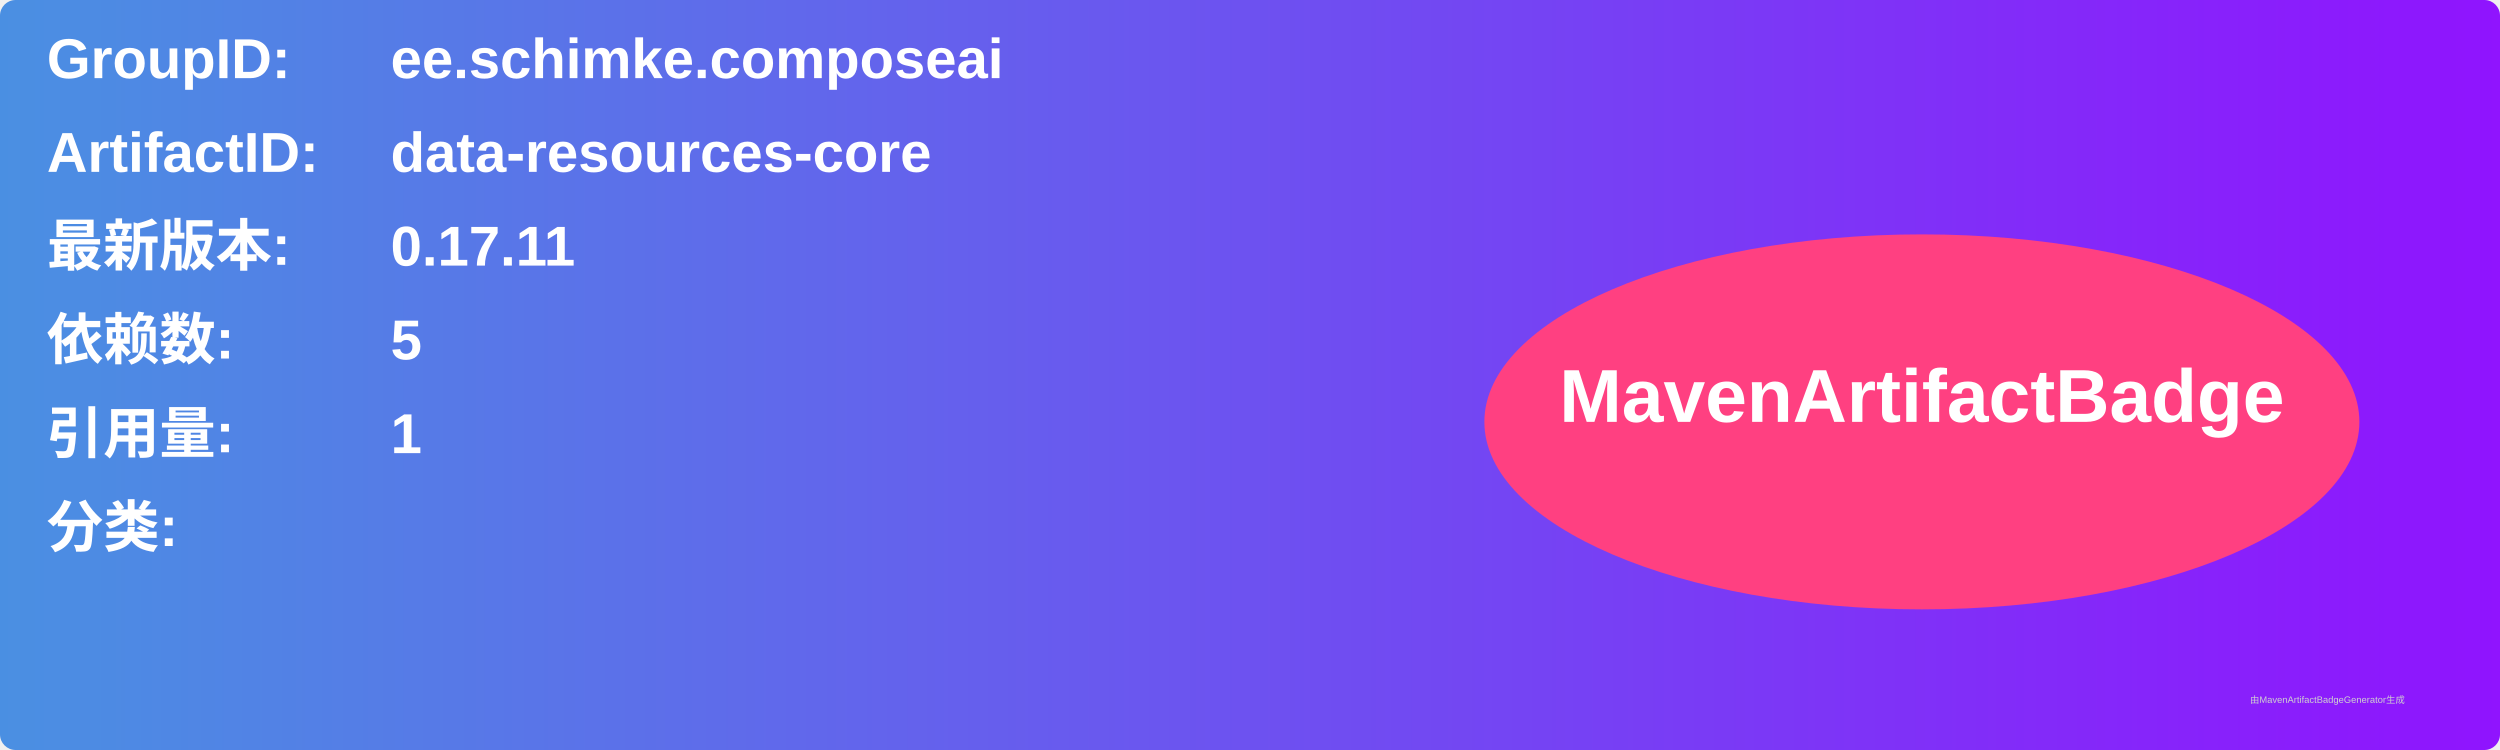
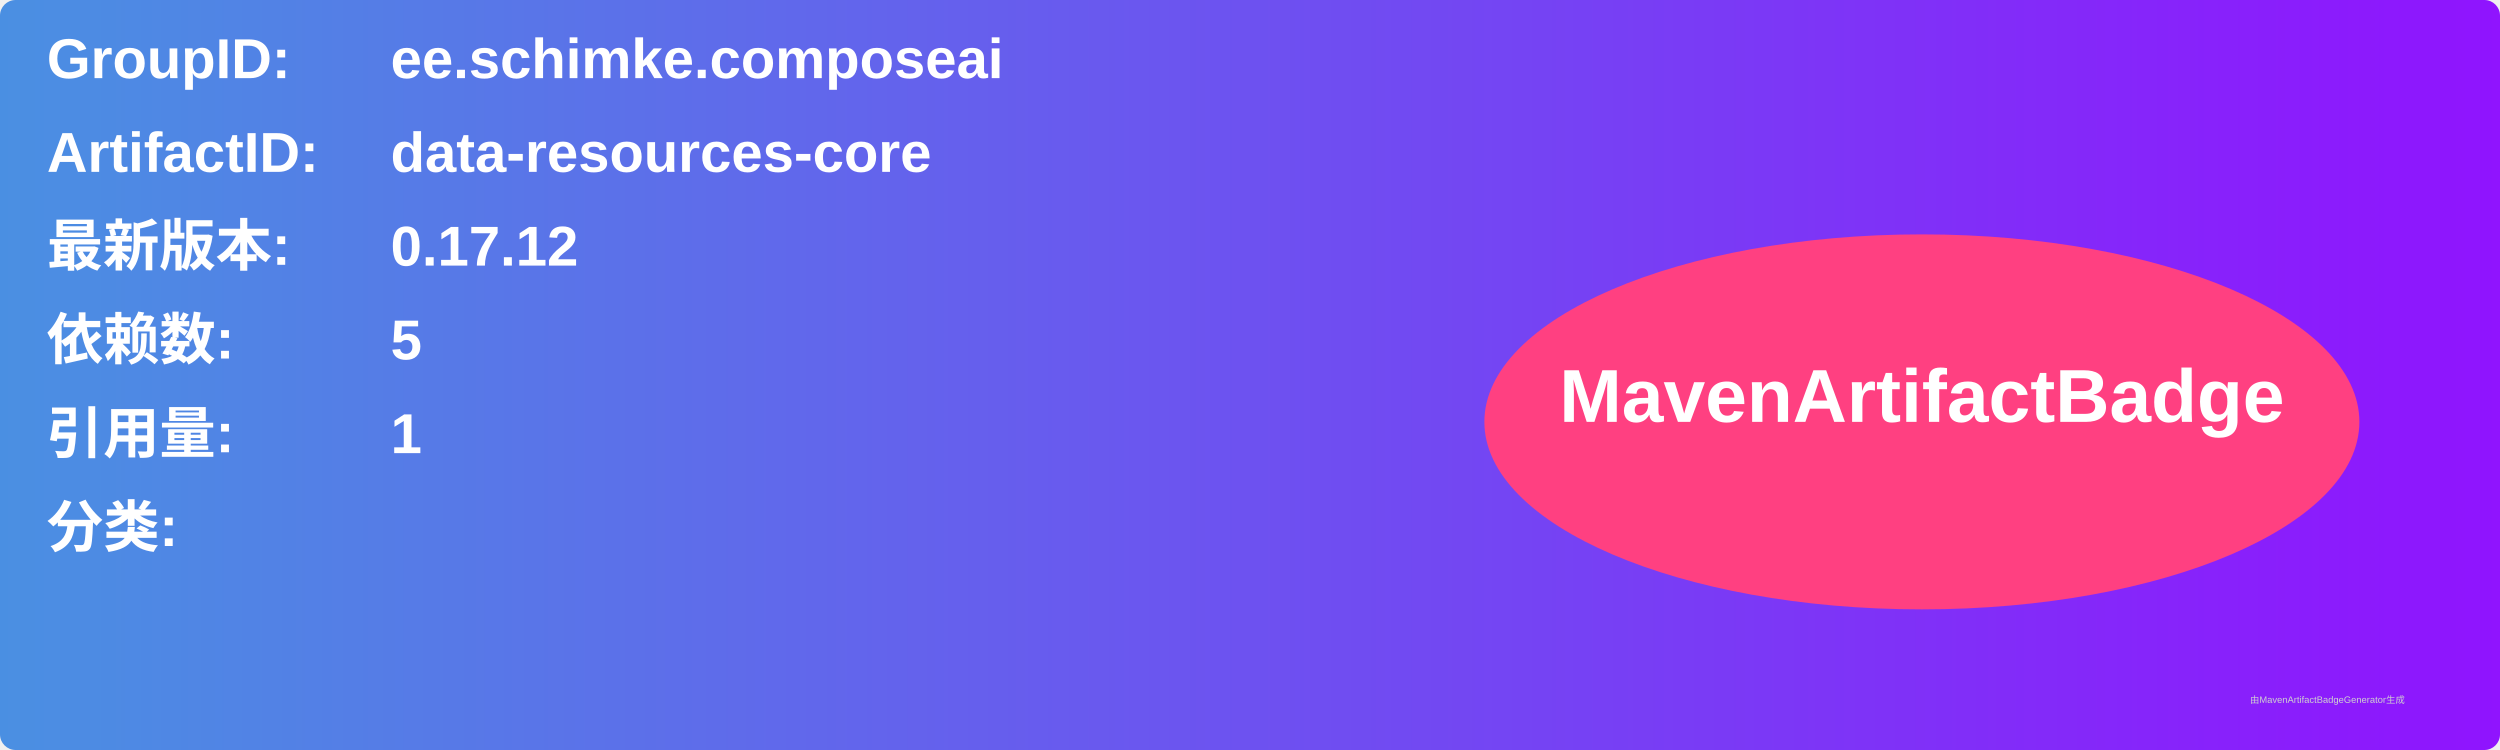
<svg xmlns="http://www.w3.org/2000/svg" width="800" height="240" viewBox="0 0 800 240">
  <linearGradient id="grad" x1="0%" y1="0%" x2="100%" y2="0%">
    <stop offset="0%" stop-color="#4a90e2" />
    <stop offset="100%" stop-color="#9013fe" />
  </linearGradient>
  <rect width="100%" height="100%" rx="5" ry="5" fill="url(#grad)" />
  <g transform="translate(15, 15)">
    <text x="0" y="10" font-family="Arial" font-size="18" fill="white" font-weight="bold" width="260">GroupID:</text>
    <text x="110" y="10" font-family="Arial" font-size="18" fill="white" font-weight="bold" width="460">ee.schimke.composeai</text>
    <text x="0" y="40" font-family="Arial" font-size="18" fill="white" font-weight="bold" width="260">ArtifactID:</text>
    <text x="110" y="40" font-family="Arial" font-size="18" fill="white" font-weight="bold" width="460">data-resources-core</text>
    <text x="0" y="70" font-family="Arial" font-size="18" fill="white" font-weight="bold">最新版本:</text>
    <text x="110" y="70" font-family="Arial" font-size="18" fill="white" font-weight="bold">
-       <tspan font-weight="bold">0.17.11</tspan>
+       <tspan font-weight="bold">0.17.12</tspan>
    </text>
    <text x="0" y="100" font-family="Arial" font-size="18" fill="white" font-weight="bold">依赖数: </text>
    <text x="110" y="100" font-family="Arial" font-size="18" fill="white">
      <tspan font-weight="bold">5</tspan>
    </text>
    <text x="0" y="130" font-family="Arial" font-size="18" fill="white" font-weight="bold">引用量: </text>
    <text x="110" y="130" font-family="Arial" font-size="18" fill="white">
      <tspan font-weight="bold">1</tspan>
    </text>
    <text x="0" y="160" font-family="Arial" font-size="18" fill="white" font-weight="bold">分类:</text>
    <text x="10" y="190" font-family="Arial" font-size="10" fill="white">
      <tspan font-weight="bold" />
    </text>
    <ellipse cx="600" cy="120" rx="140" ry="60" fill="#ff4081" />
    <text x="600" y="120" text-anchor="middle" font-family="Arial" font-size="24" fill="white" font-weight="bold">MavenArtifactBadge</text>
  </g>
  <text x="720" y="225" font-family="Arial" font-size="3" fill="#d0d0d0">由MavenArtifactBadgeGenerator生成</text>
</svg>
